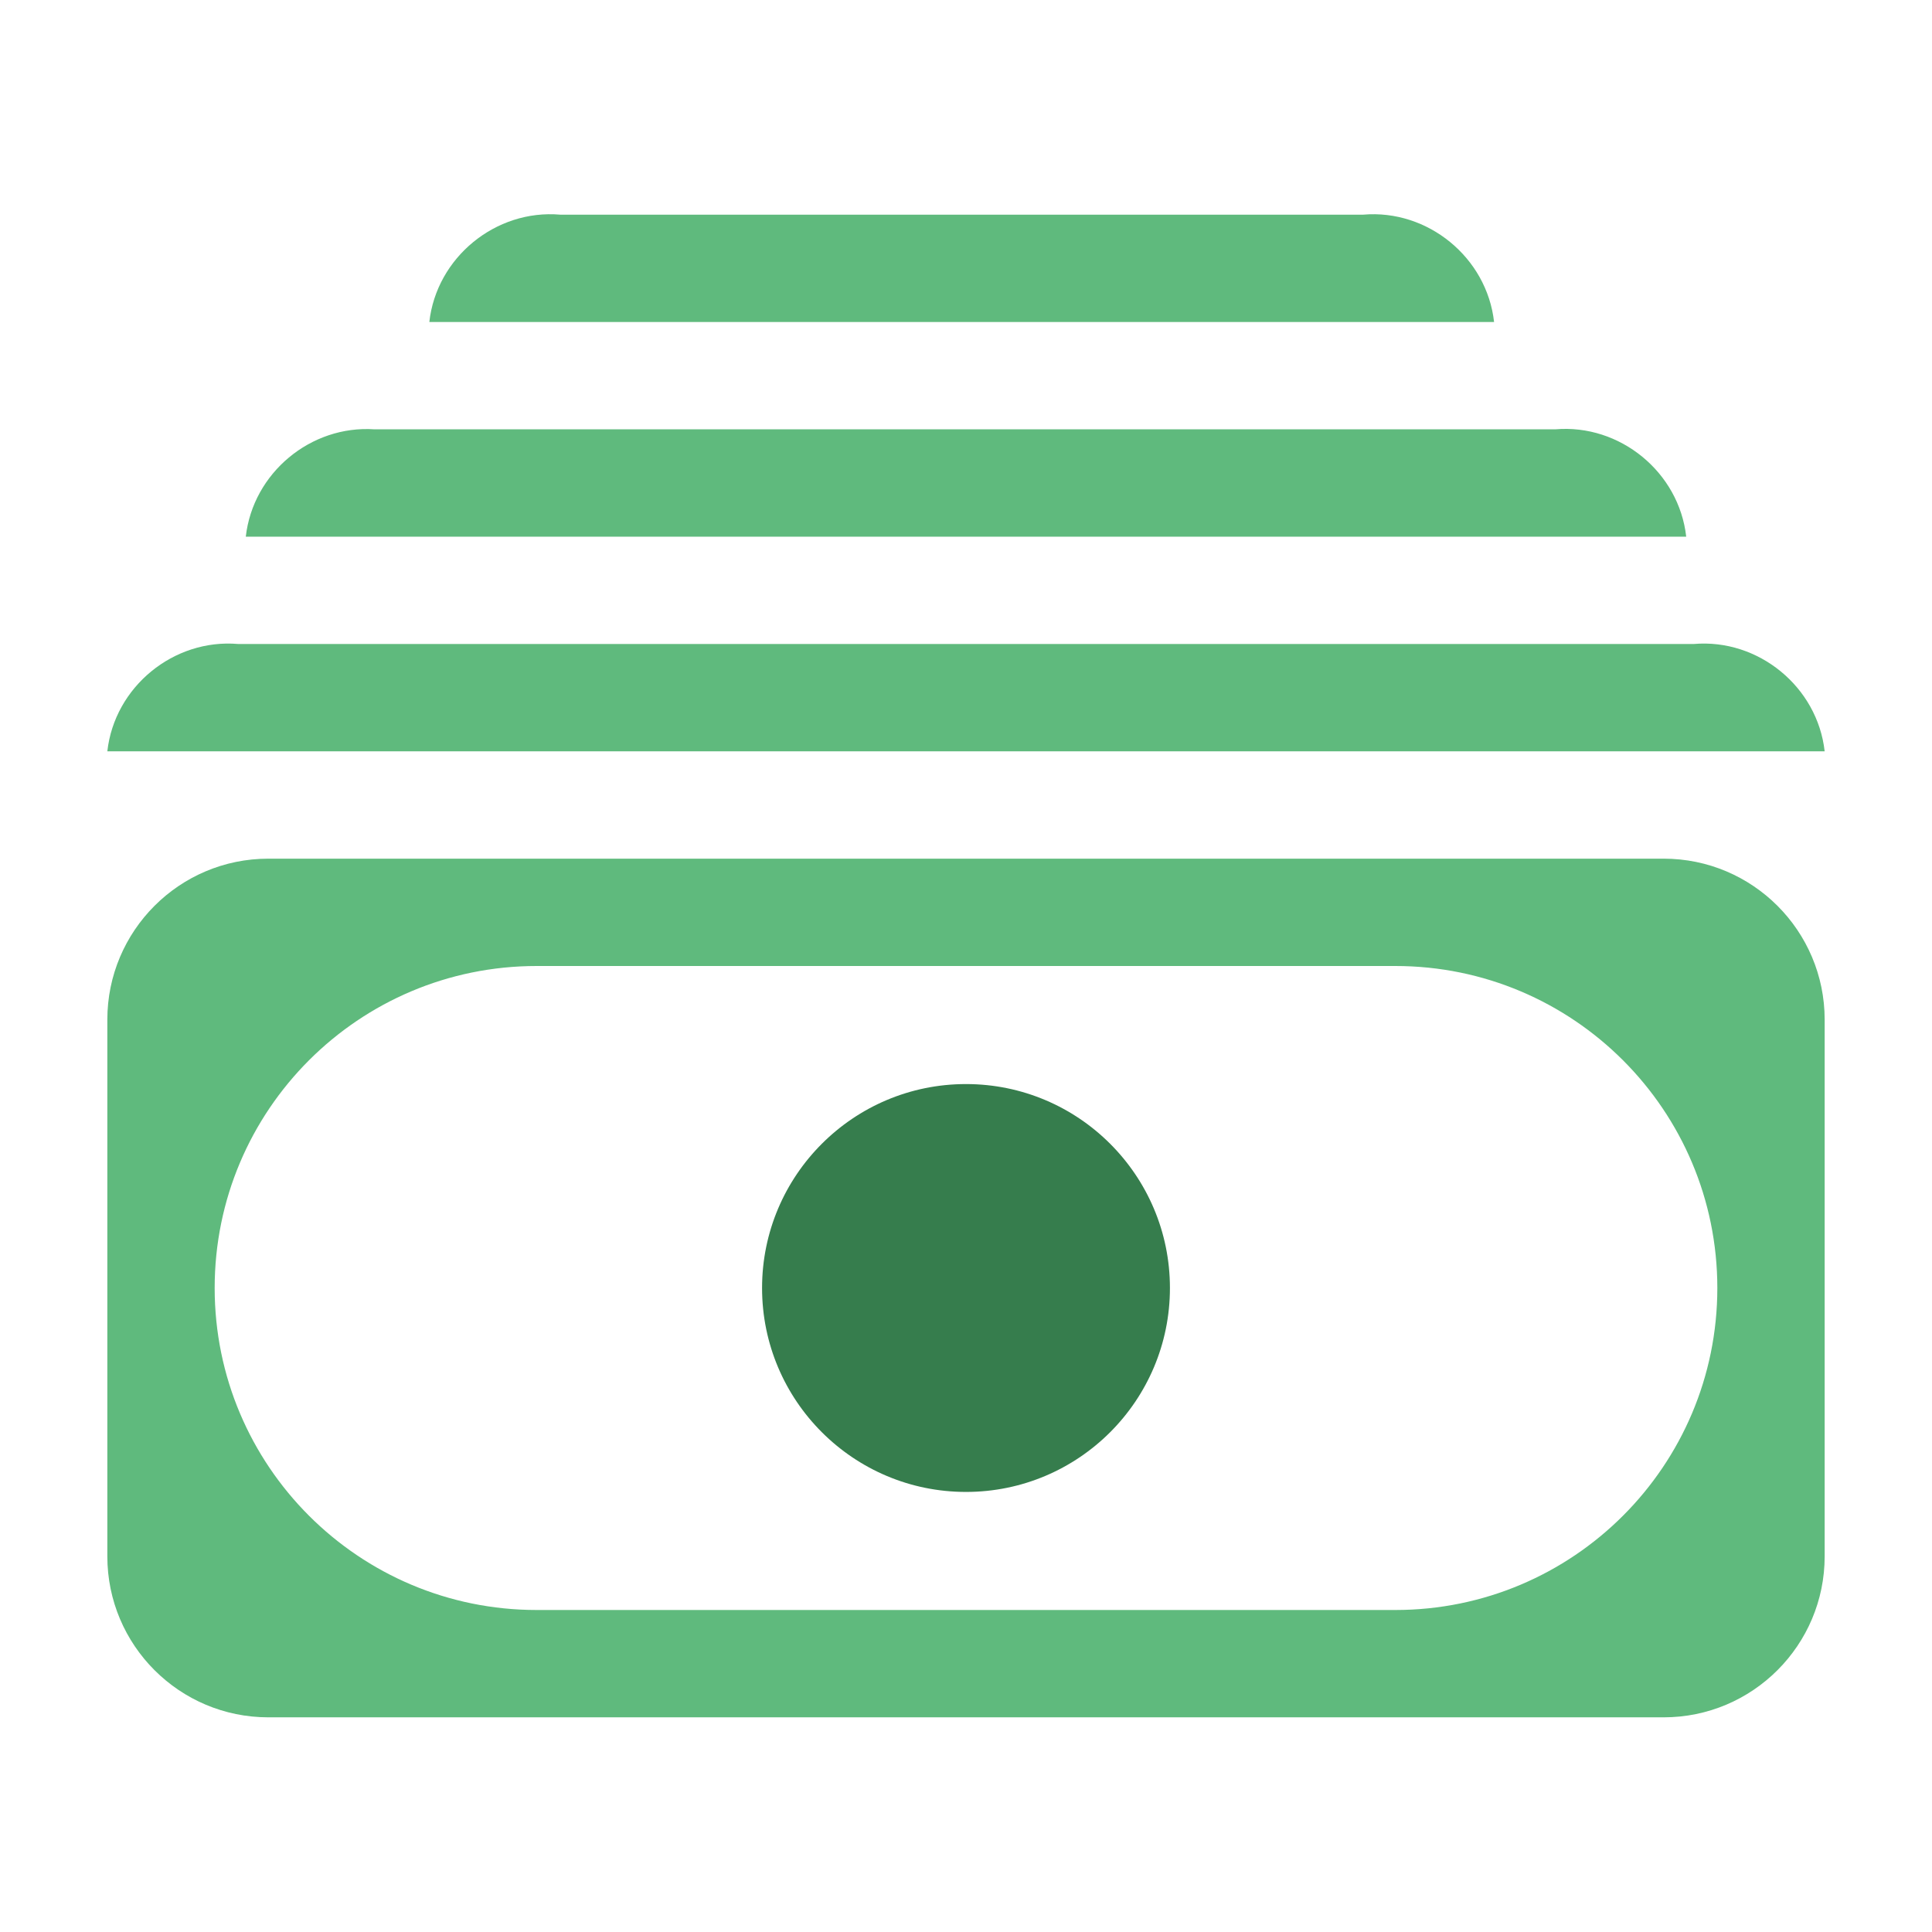
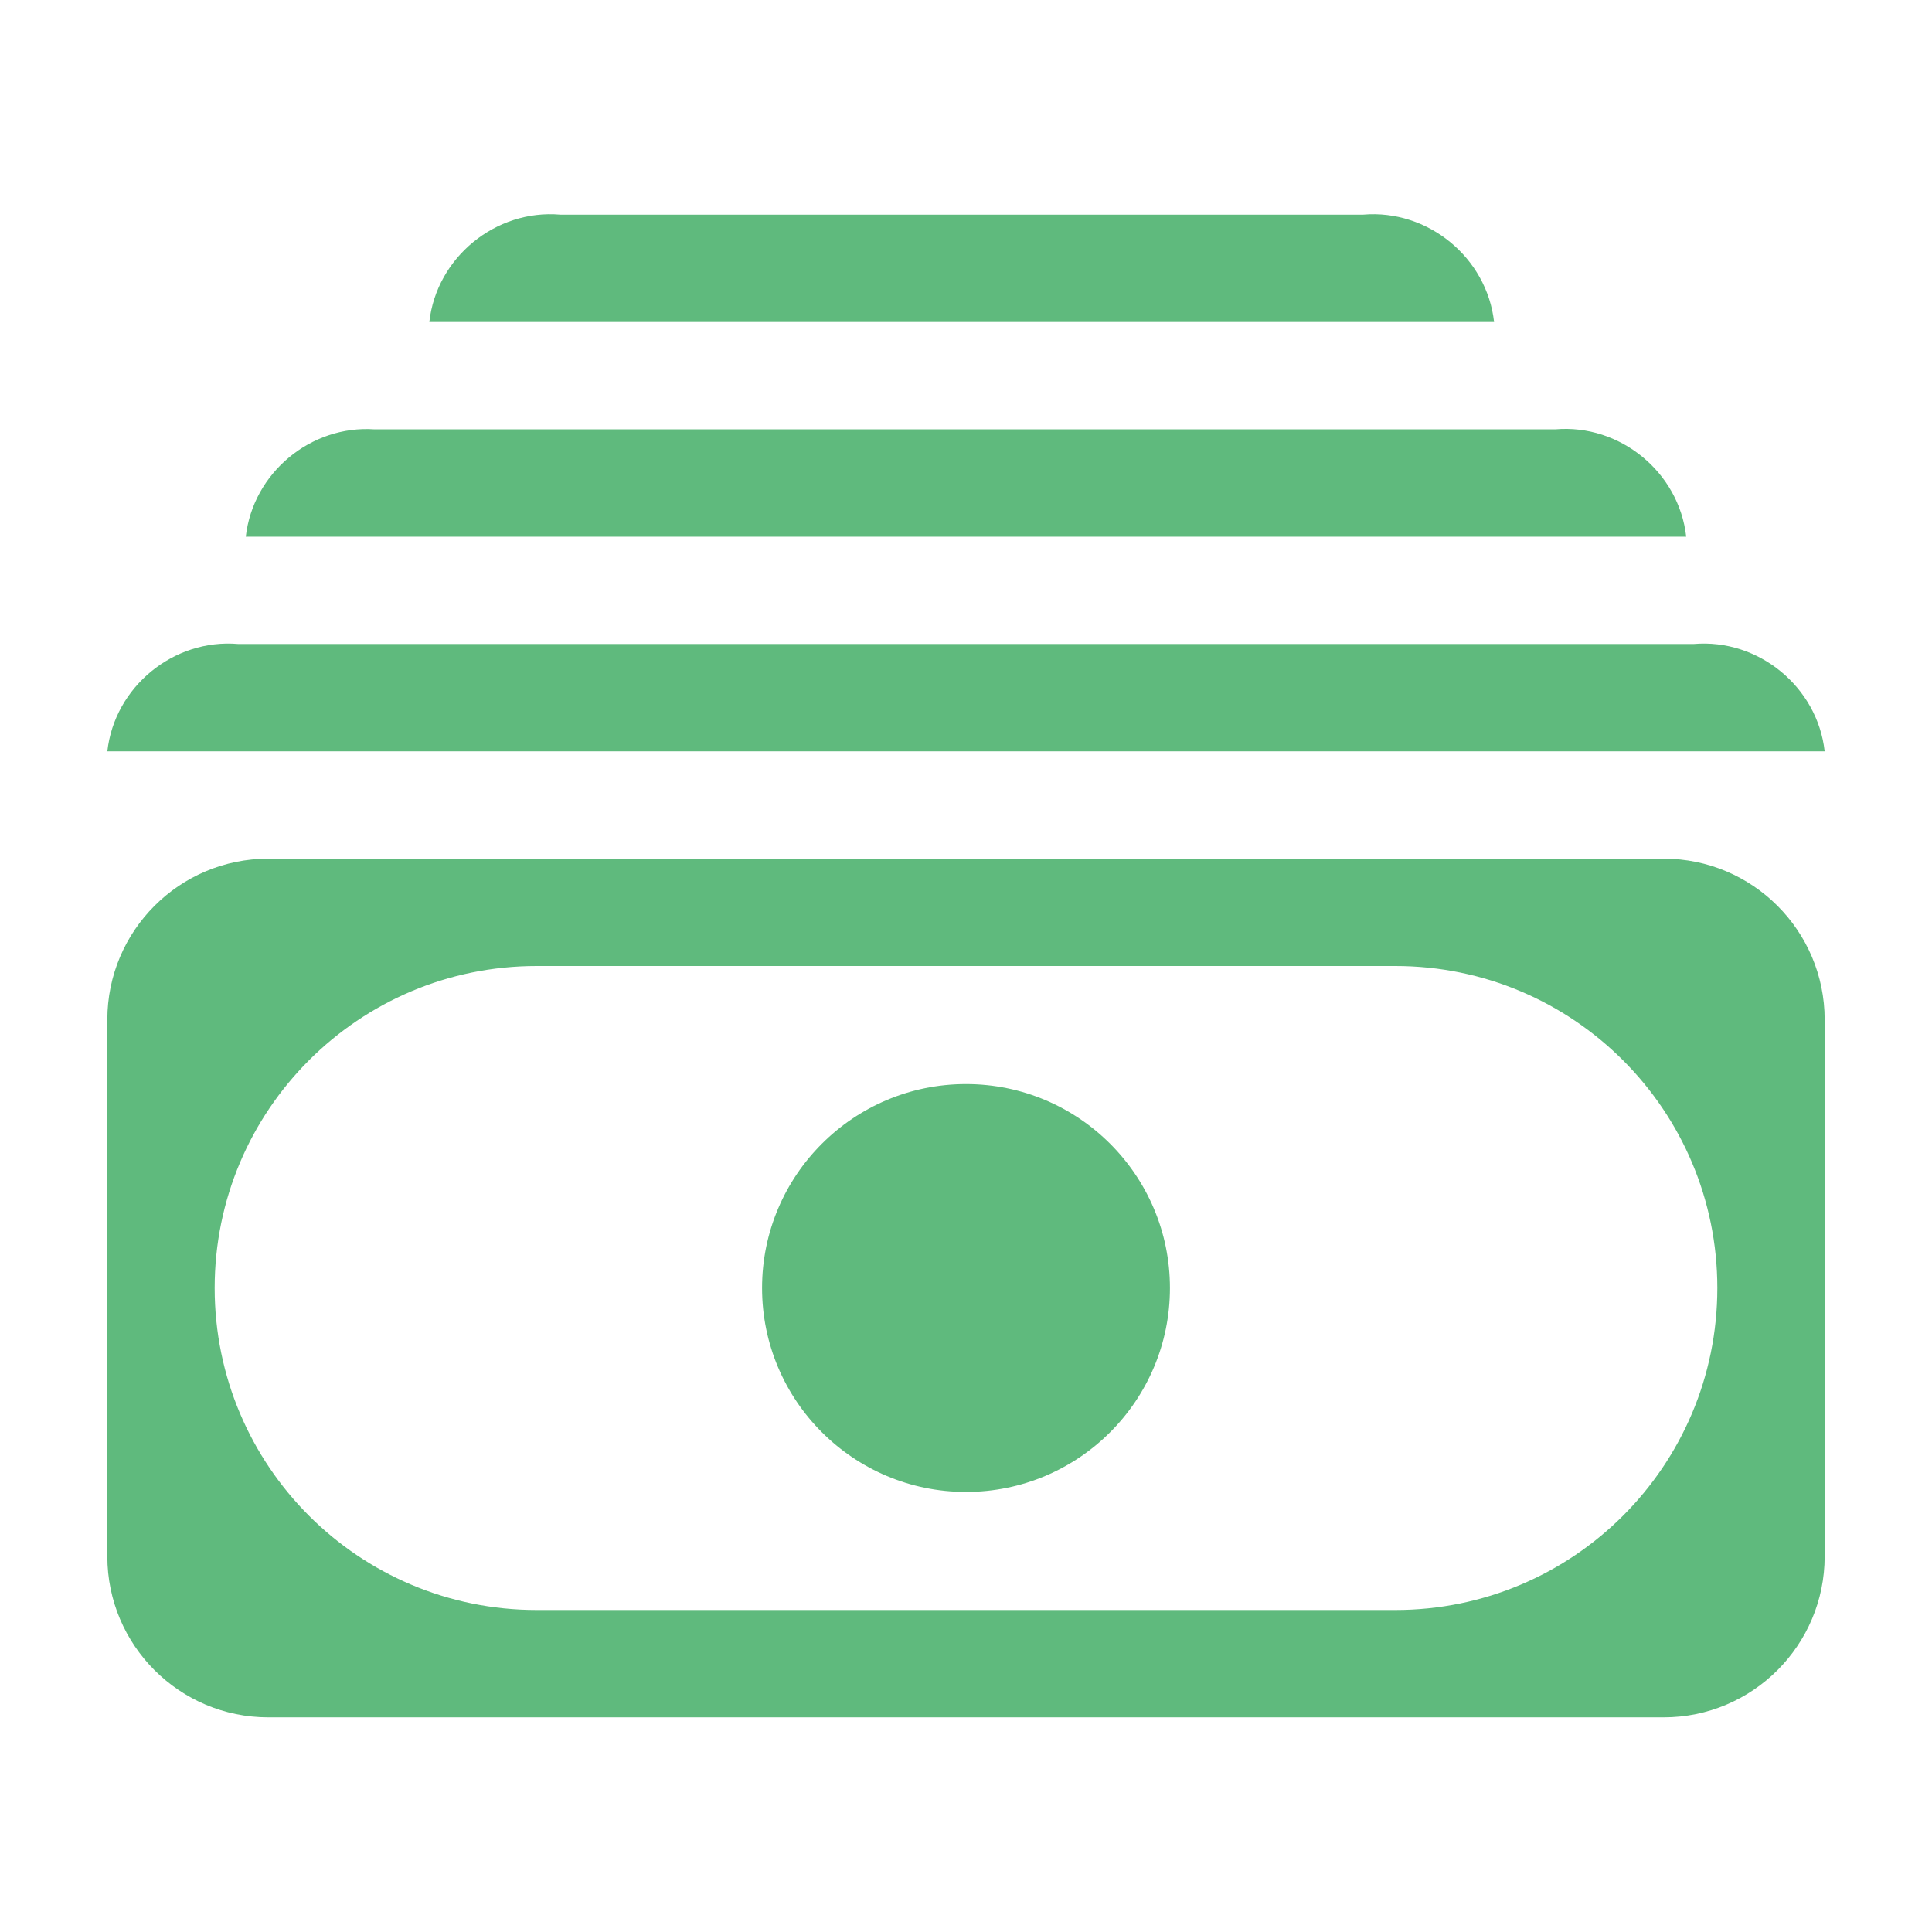
<svg xmlns="http://www.w3.org/2000/svg" width="18" height="18" viewBox="0 0 18 18" fill="none">
-   <path d="M9 13.9C10.049 13.9 10.9 13.049 10.9 12C10.9 10.951 10.049 10.1 9 10.1C7.951 10.1 7.1 10.951 7.1 12C7.1 13.049 7.951 13.9 9 13.9Z" fill="#367D4D" />
  <path d="M13.92 3H4C4.067 2.399 4.618 1.948 5.22 2H12.7C13.302 1.948 13.853 2.399 13.92 3Z" fill="#5FBA7D" />
-   <path d="M15.71 5C15.643 4.399 15.092 3.948 14.49 4H3.49C2.895 3.959 2.357 4.407 2.29 5H15.71Z" fill="#5FBA7D" />
+   <path d="M14.49 4C15.092 3.948 15.643 4.399 15.71 5H2.29C2.357 4.407 2.895 3.959 3.49 4H14.49Z" fill="#5FBA7D" />
  <path d="M1 7H17C16.933 6.399 16.382 5.948 15.78 6H2.22C1.618 5.948 1.067 6.399 1 7Z" fill="#5FBA7D" />
-   <path fill-rule="evenodd" clip-rule="evenodd" d="M1 9.5C1 8.672 1.672 8 2.5 8H15.5C16.328 8 17 8.672 17 9.5V14.5C17 15.328 16.328 16 15.5 16H2.5C1.672 16 1 15.328 1 14.5V9.5ZM2 12C2 10.343 3.343 9 5 9H13C14.657 9 16 10.343 16 12C16 13.657 14.657 15 13 15H5C3.343 15 2 13.657 2 12Z" fill="#5FBA7D" />
+   <path d="M9 13.9C10.049 13.9 10.9 13.049 10.9 12C10.9 10.951 10.049 10.1 9 10.1C7.951 10.1 7.1 10.951 7.1 12C7.1 13.049 7.951 13.9 9 13.9Z" fill="#5FBA7D" />
+   <path fill-rule="evenodd" clip-rule="evenodd" d="M2.5 8C1.672 8 1 8.672 1 9.5V14.5C1 15.328 1.672 16 2.5 16H15.5C16.328 16 17 15.328 17 14.5V9.5C17 8.672 16.328 8 15.5 8H2.5ZM5 15C3.343 15 2 13.657 2 12C2 10.343 3.343 9 5 9H13C14.657 9 16 10.343 16 12C16 13.657 14.657 15 13 15H5Z" fill="#5FBA7D" />
</svg>
